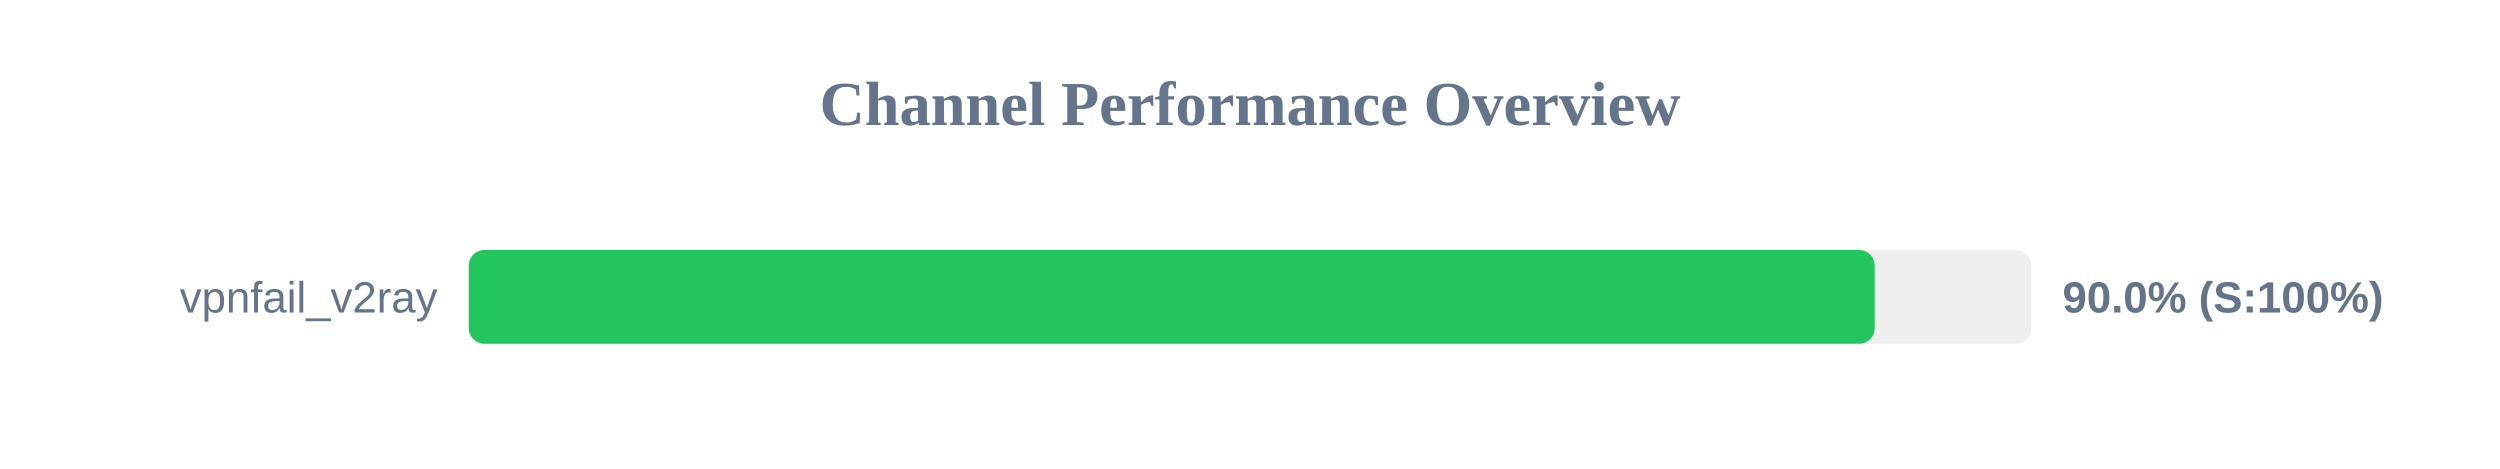
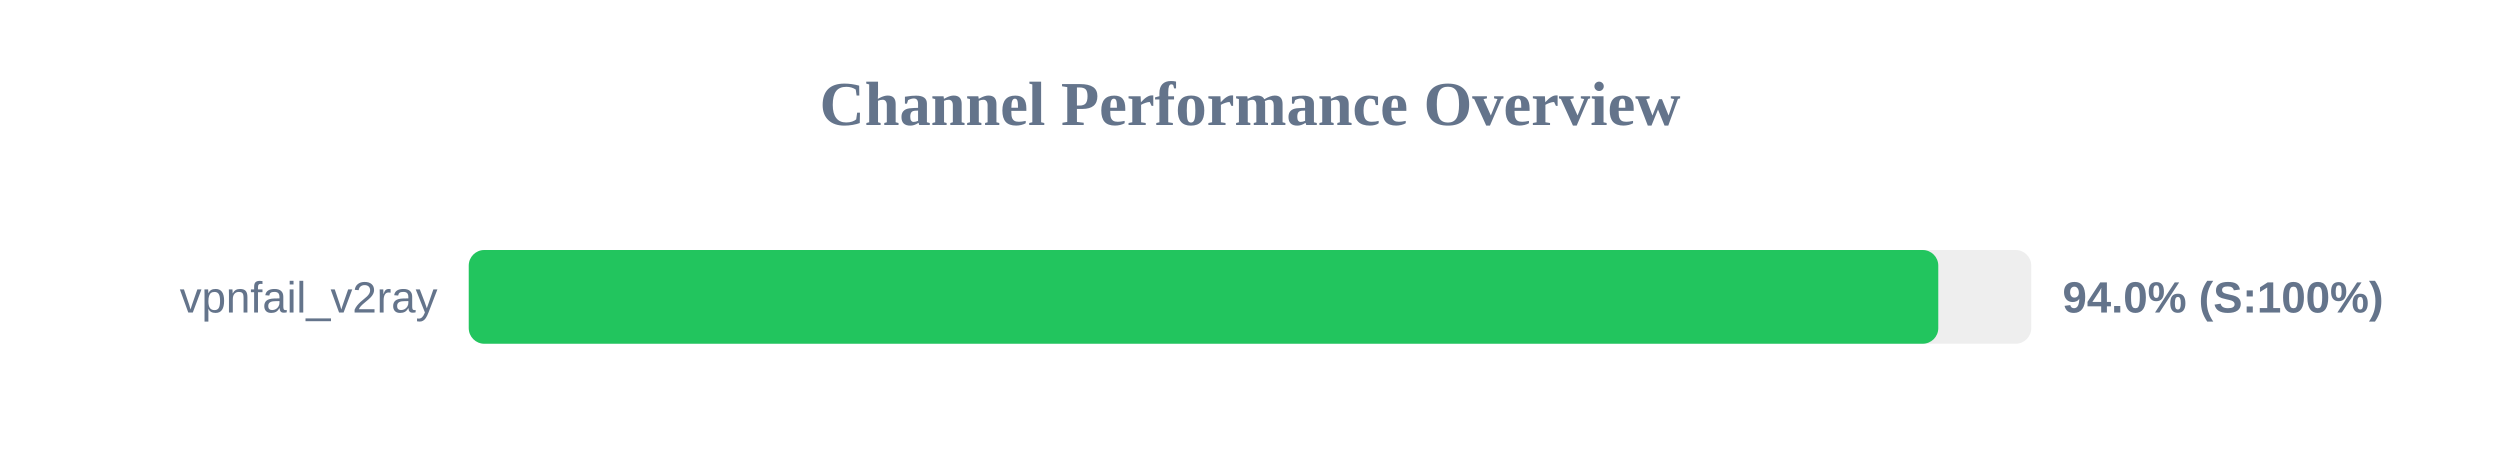
<svg xmlns="http://www.w3.org/2000/svg" width="800" height="150" version="1.1">
  <style>
        .row { font: 14px Arial; fill: #64748b; }
        .score { font: bold 14px Arial; fill: #64748b; }
    </style>
  <text x="400" y="40" text-anchor="middle" font-size="20px" font-weight="bold" fill="#64748b">Channel Performance Overview</text>
  <rect x="150" y="80" width="500" height="30" fill="#eee" rx="5" />
-   <rect x="150" y="80" width="449.9" height="30" fill="#22c55e" rx="5" />
+   <rect x="150" y="80" width="470.25" height="30" fill="#22c55e" rx="5" />
  <text x="140" y="100" text-anchor="end" class="row">vpnfail_v2ray</text>
-   <text x="660" y="100" text-anchor="start" class="score">90.0% (S:100%)</text>
+   <text x="660" y="100" text-anchor="start" class="score">94.0% (S:100%)</text>
</svg>
